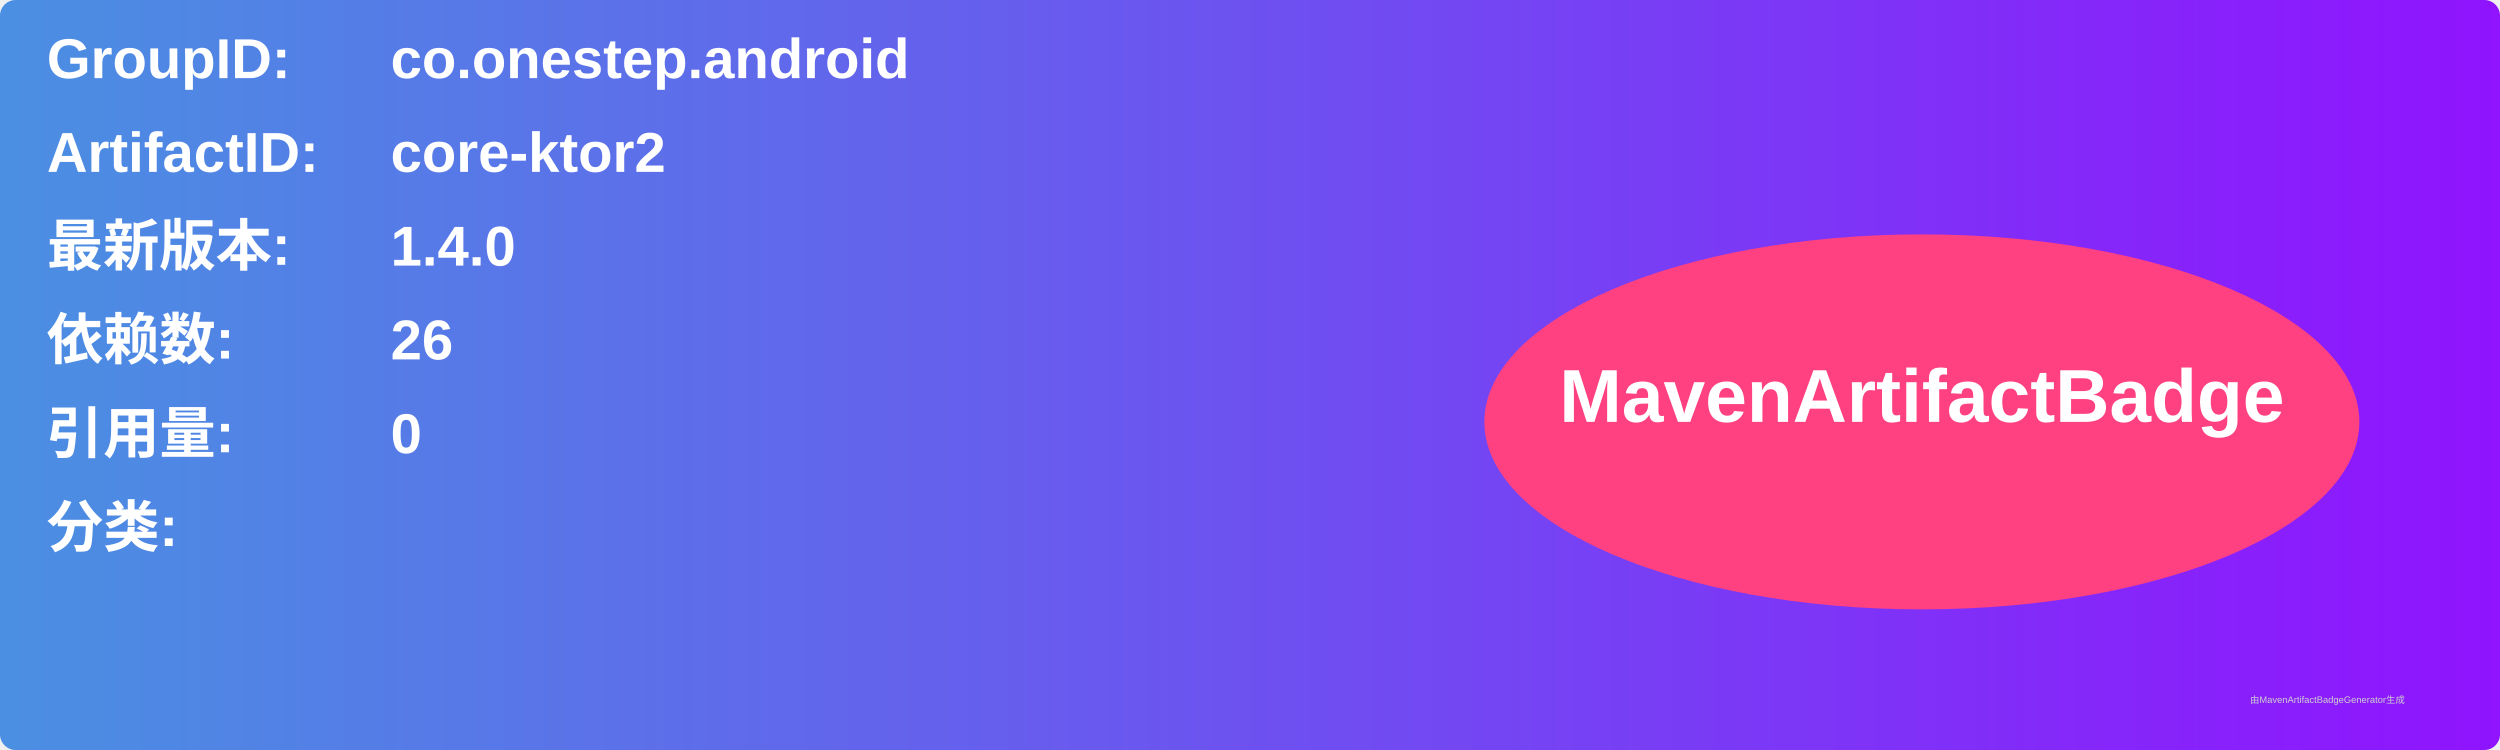
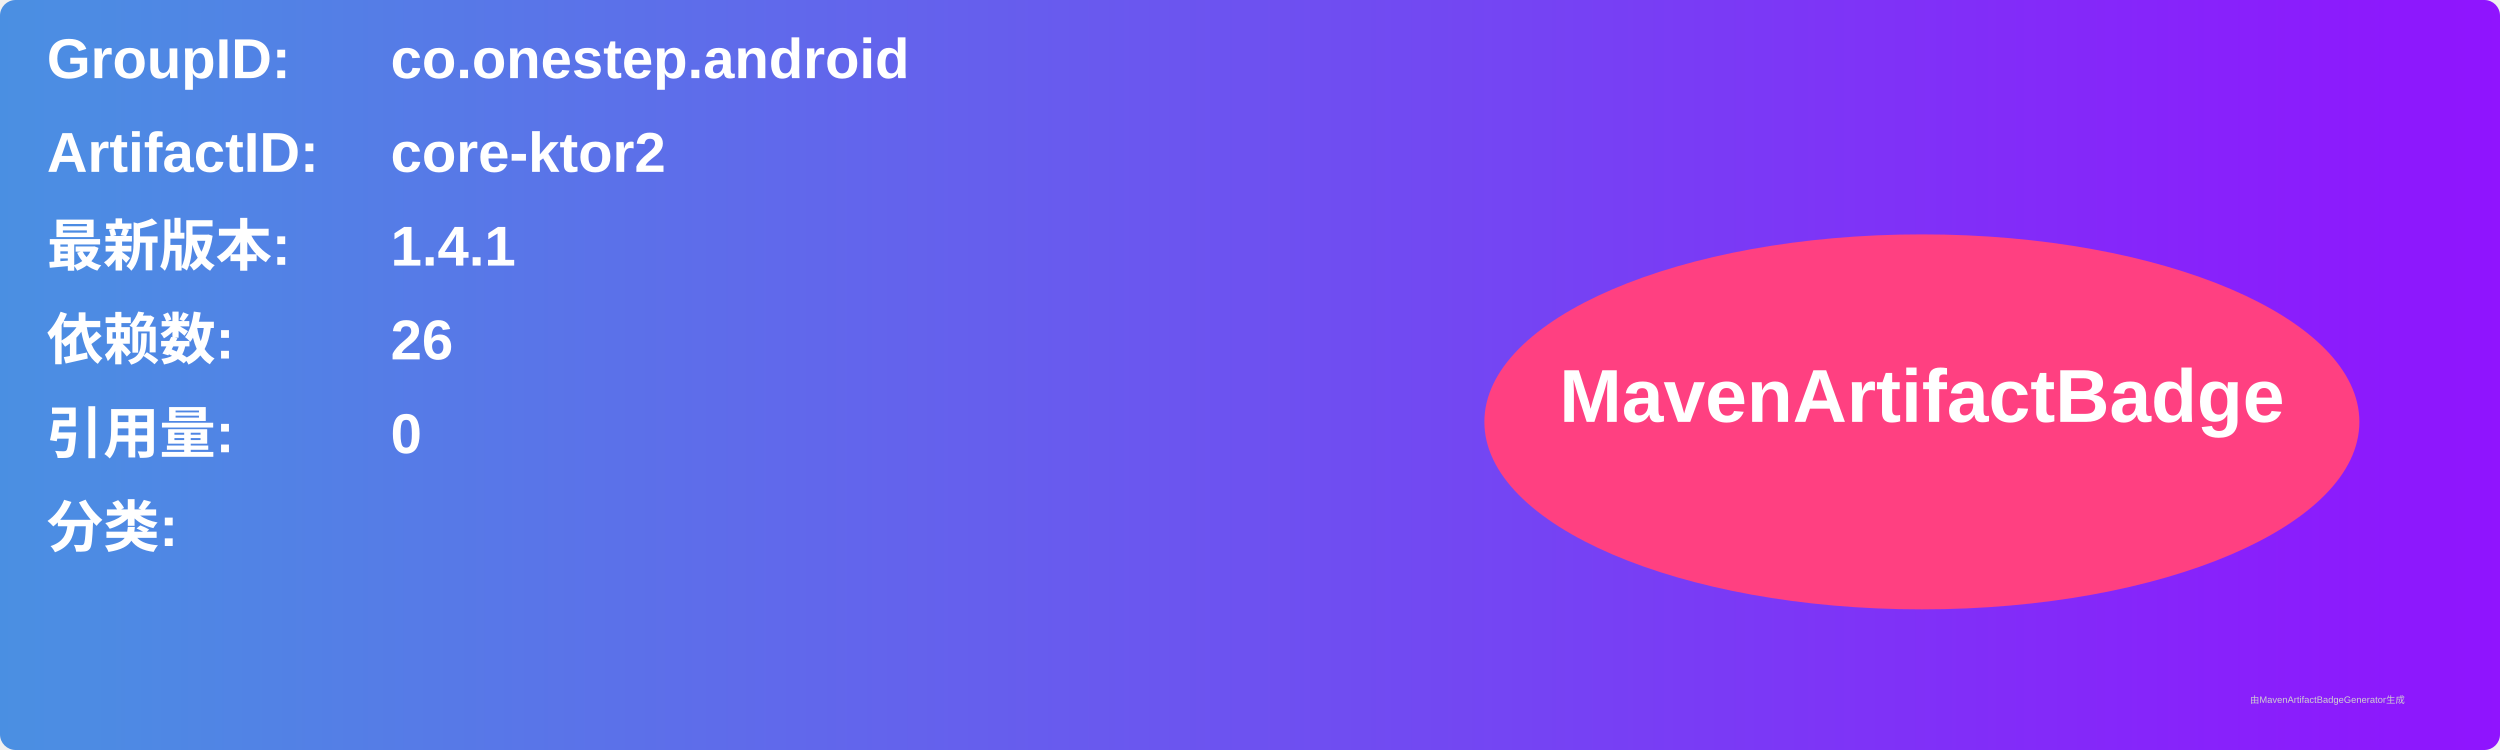
<svg xmlns="http://www.w3.org/2000/svg" width="800" height="240" viewBox="0 0 800 240">
  <linearGradient id="grad" x1="0%" y1="0%" x2="100%" y2="0%">
    <stop offset="0%" stop-color="#4a90e2" />
    <stop offset="100%" stop-color="#9013fe" />
  </linearGradient>
  <rect width="100%" height="100%" rx="5" ry="5" fill="url(#grad)" />
  <g transform="translate(15, 15)">
    <text x="0" y="10" font-family="Arial" font-size="18" fill="white" font-weight="bold" width="260">GroupID:</text>
    <text x="110" y="10" font-family="Arial" font-size="18" fill="white" font-weight="bold" width="460">co.onestep.android</text>
    <text x="0" y="40" font-family="Arial" font-size="18" fill="white" font-weight="bold" width="260">ArtifactID:</text>
    <text x="110" y="40" font-family="Arial" font-size="18" fill="white" font-weight="bold" width="460">core-ktor2</text>
    <text x="0" y="70" font-family="Arial" font-size="18" fill="white" font-weight="bold">最新版本:</text>
    <text x="110" y="70" font-family="Arial" font-size="18" fill="white" font-weight="bold">
-       <tspan font-weight="bold">1.4.0</tspan>
+       <tspan font-weight="bold">1.4.1</tspan>
    </text>
    <text x="0" y="100" font-family="Arial" font-size="18" fill="white" font-weight="bold">依赖数: </text>
    <text x="110" y="100" font-family="Arial" font-size="18" fill="white">
      <tspan font-weight="bold">26</tspan>
    </text>
    <text x="0" y="130" font-family="Arial" font-size="18" fill="white" font-weight="bold">引用量: </text>
    <text x="110" y="130" font-family="Arial" font-size="18" fill="white">
      <tspan font-weight="bold">0</tspan>
    </text>
    <text x="0" y="160" font-family="Arial" font-size="18" fill="white" font-weight="bold">分类:</text>
    <text x="10" y="190" font-family="Arial" font-size="10" fill="white">
      <tspan font-weight="bold" />
    </text>
    <ellipse cx="600" cy="120" rx="140" ry="60" fill="#ff4081" />
    <text x="600" y="120" text-anchor="middle" font-family="Arial" font-size="24" fill="white" font-weight="bold">MavenArtifactBadge</text>
  </g>
  <text x="720" y="225" font-family="Arial" font-size="3" fill="#d0d0d0">由MavenArtifactBadgeGenerator生成</text>
</svg>
